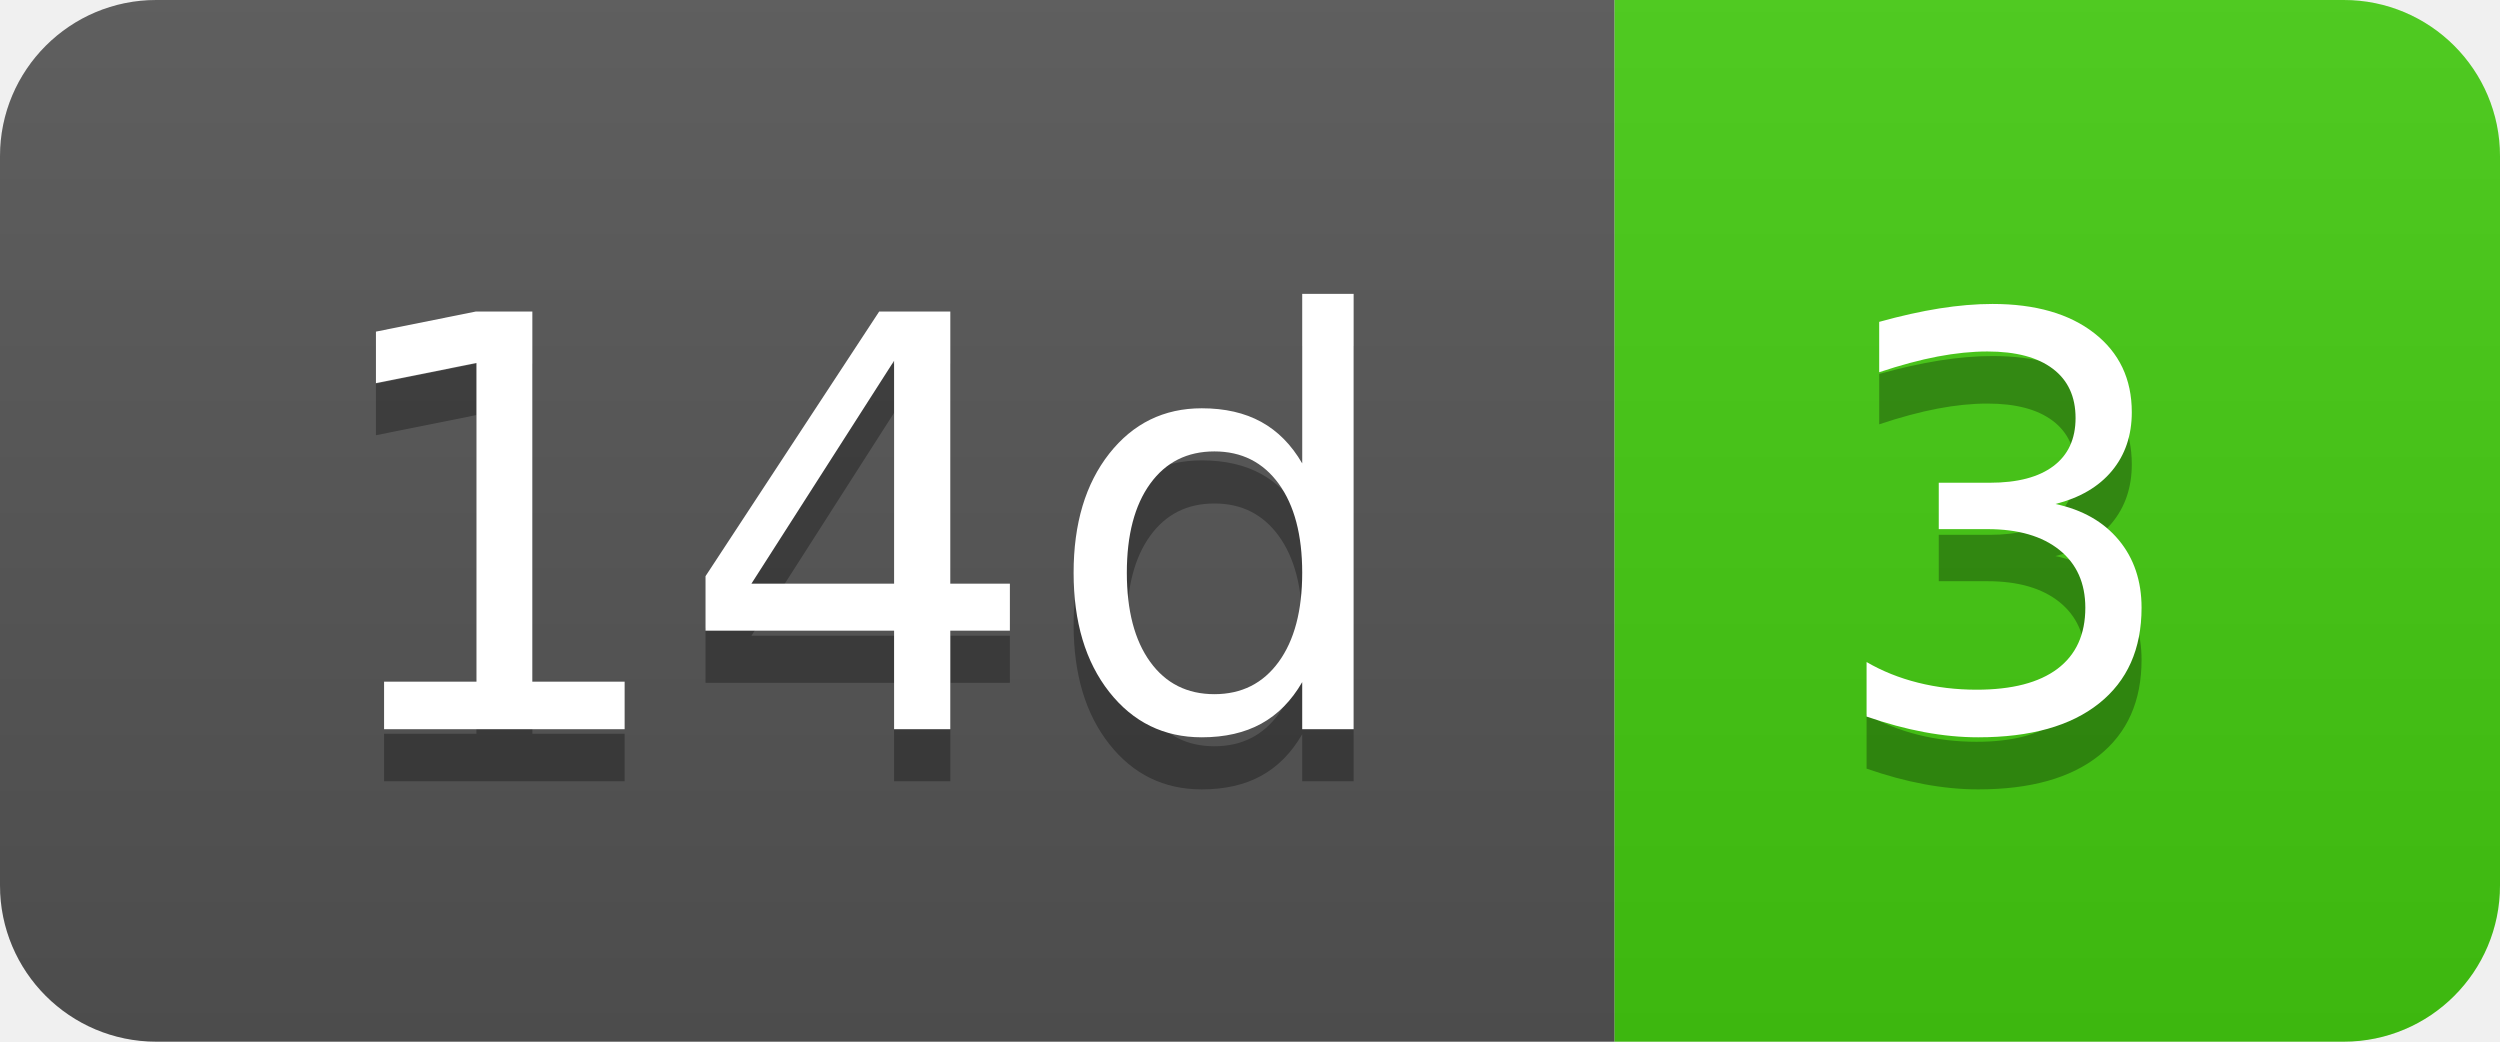
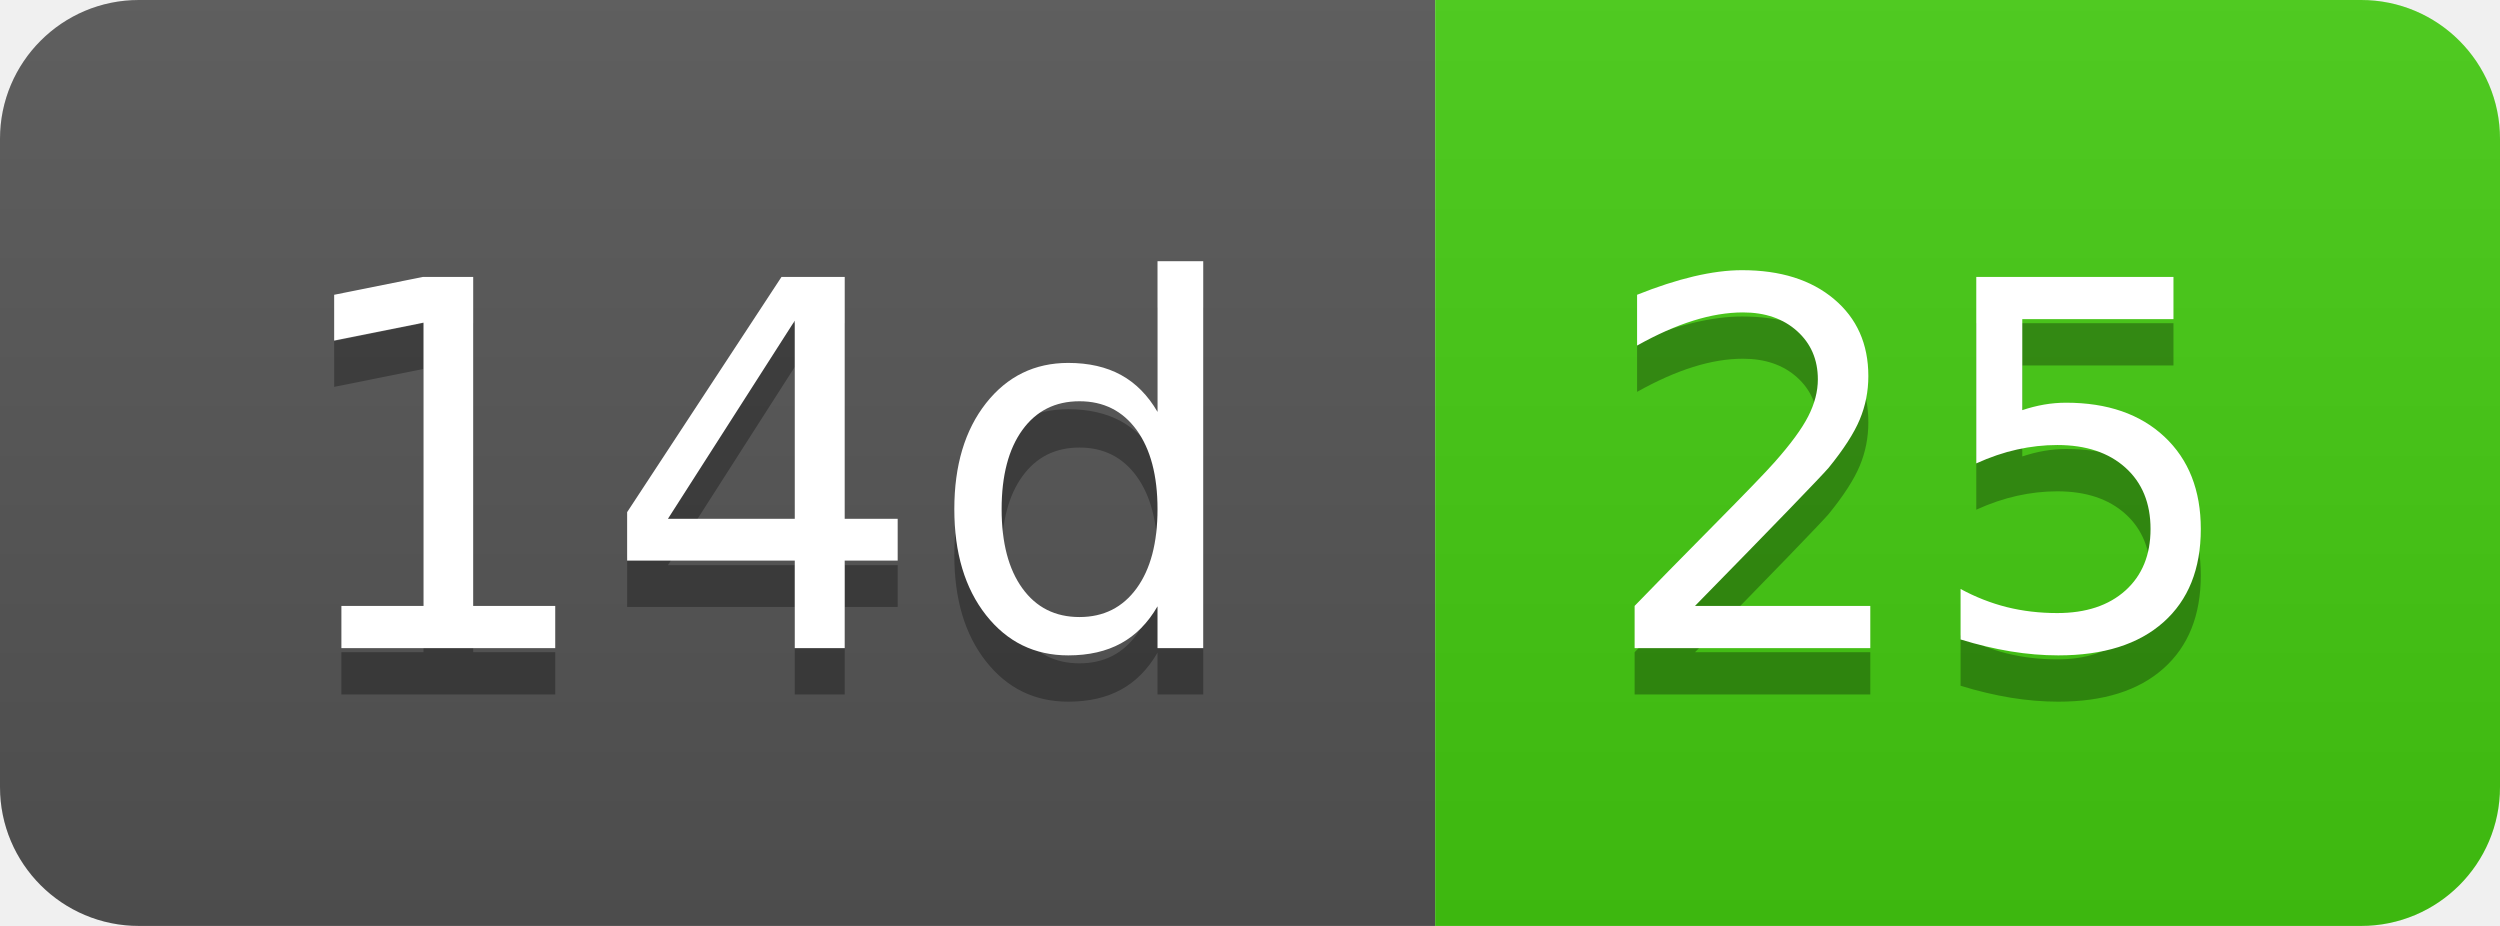
- <svg xmlns="http://www.w3.org/2000/svg" width="48" height="20" role="img" aria-label="14d: 3">
+ <svg xmlns="http://www.w3.org/2000/svg" width="54" height="20" role="img" aria-label="14d: 25">
  <linearGradient id="s" x2="0" y2="100%">
    <stop offset="0" stop-color="#bbb" stop-opacity=".1" />
    <stop offset="1" stop-opacity=".1" />
  </linearGradient>
  <clipPath id="r">
-     <rect width="48" height="20" rx="3" fill="#fff" />
+     <rect width="54" height="20" rx="3" fill="#fff" />
  </clipPath>
  <g clip-path="url(#r)">
    <rect width="31" height="20" fill="#555" />
-     <rect x="31" width="17" height="20" fill="#4c1" />
-     <rect width="48" height="20" fill="url(#s)" />
+     <rect x="31" width="23" height="20" fill="#4c1" />
+     <rect width="54" height="20" fill="url(#s)" />
  </g>
  <g fill="#fff" text-anchor="middle" font-family="Verdana,Geneva,DejaVu Sans,sans-serif" text-rendering="geometricPrecision" font-size="110">
    <text aria-hidden="true" x="165" y="150" fill="#010101" fill-opacity=".3" transform="scale(.1)" textLength="210">14d</text>
    <text x="165" y="140" transform="scale(.1)" fill="#fff" textLength="210">14d</text>
-     <text aria-hidden="true" x="385" y="150" fill="#010101" fill-opacity=".3" transform="scale(.1)" textLength="70">3</text>
-     <text x="385" y="140" transform="scale(.1)" fill="#fff" textLength="70">3</text>
+     <text aria-hidden="true" x="415" y="150" fill="#010101" fill-opacity=".3" transform="scale(.1)" textLength="130">25</text>
+     <text x="415" y="140" transform="scale(.1)" fill="#fff" textLength="130">25</text>
  </g>
</svg>
